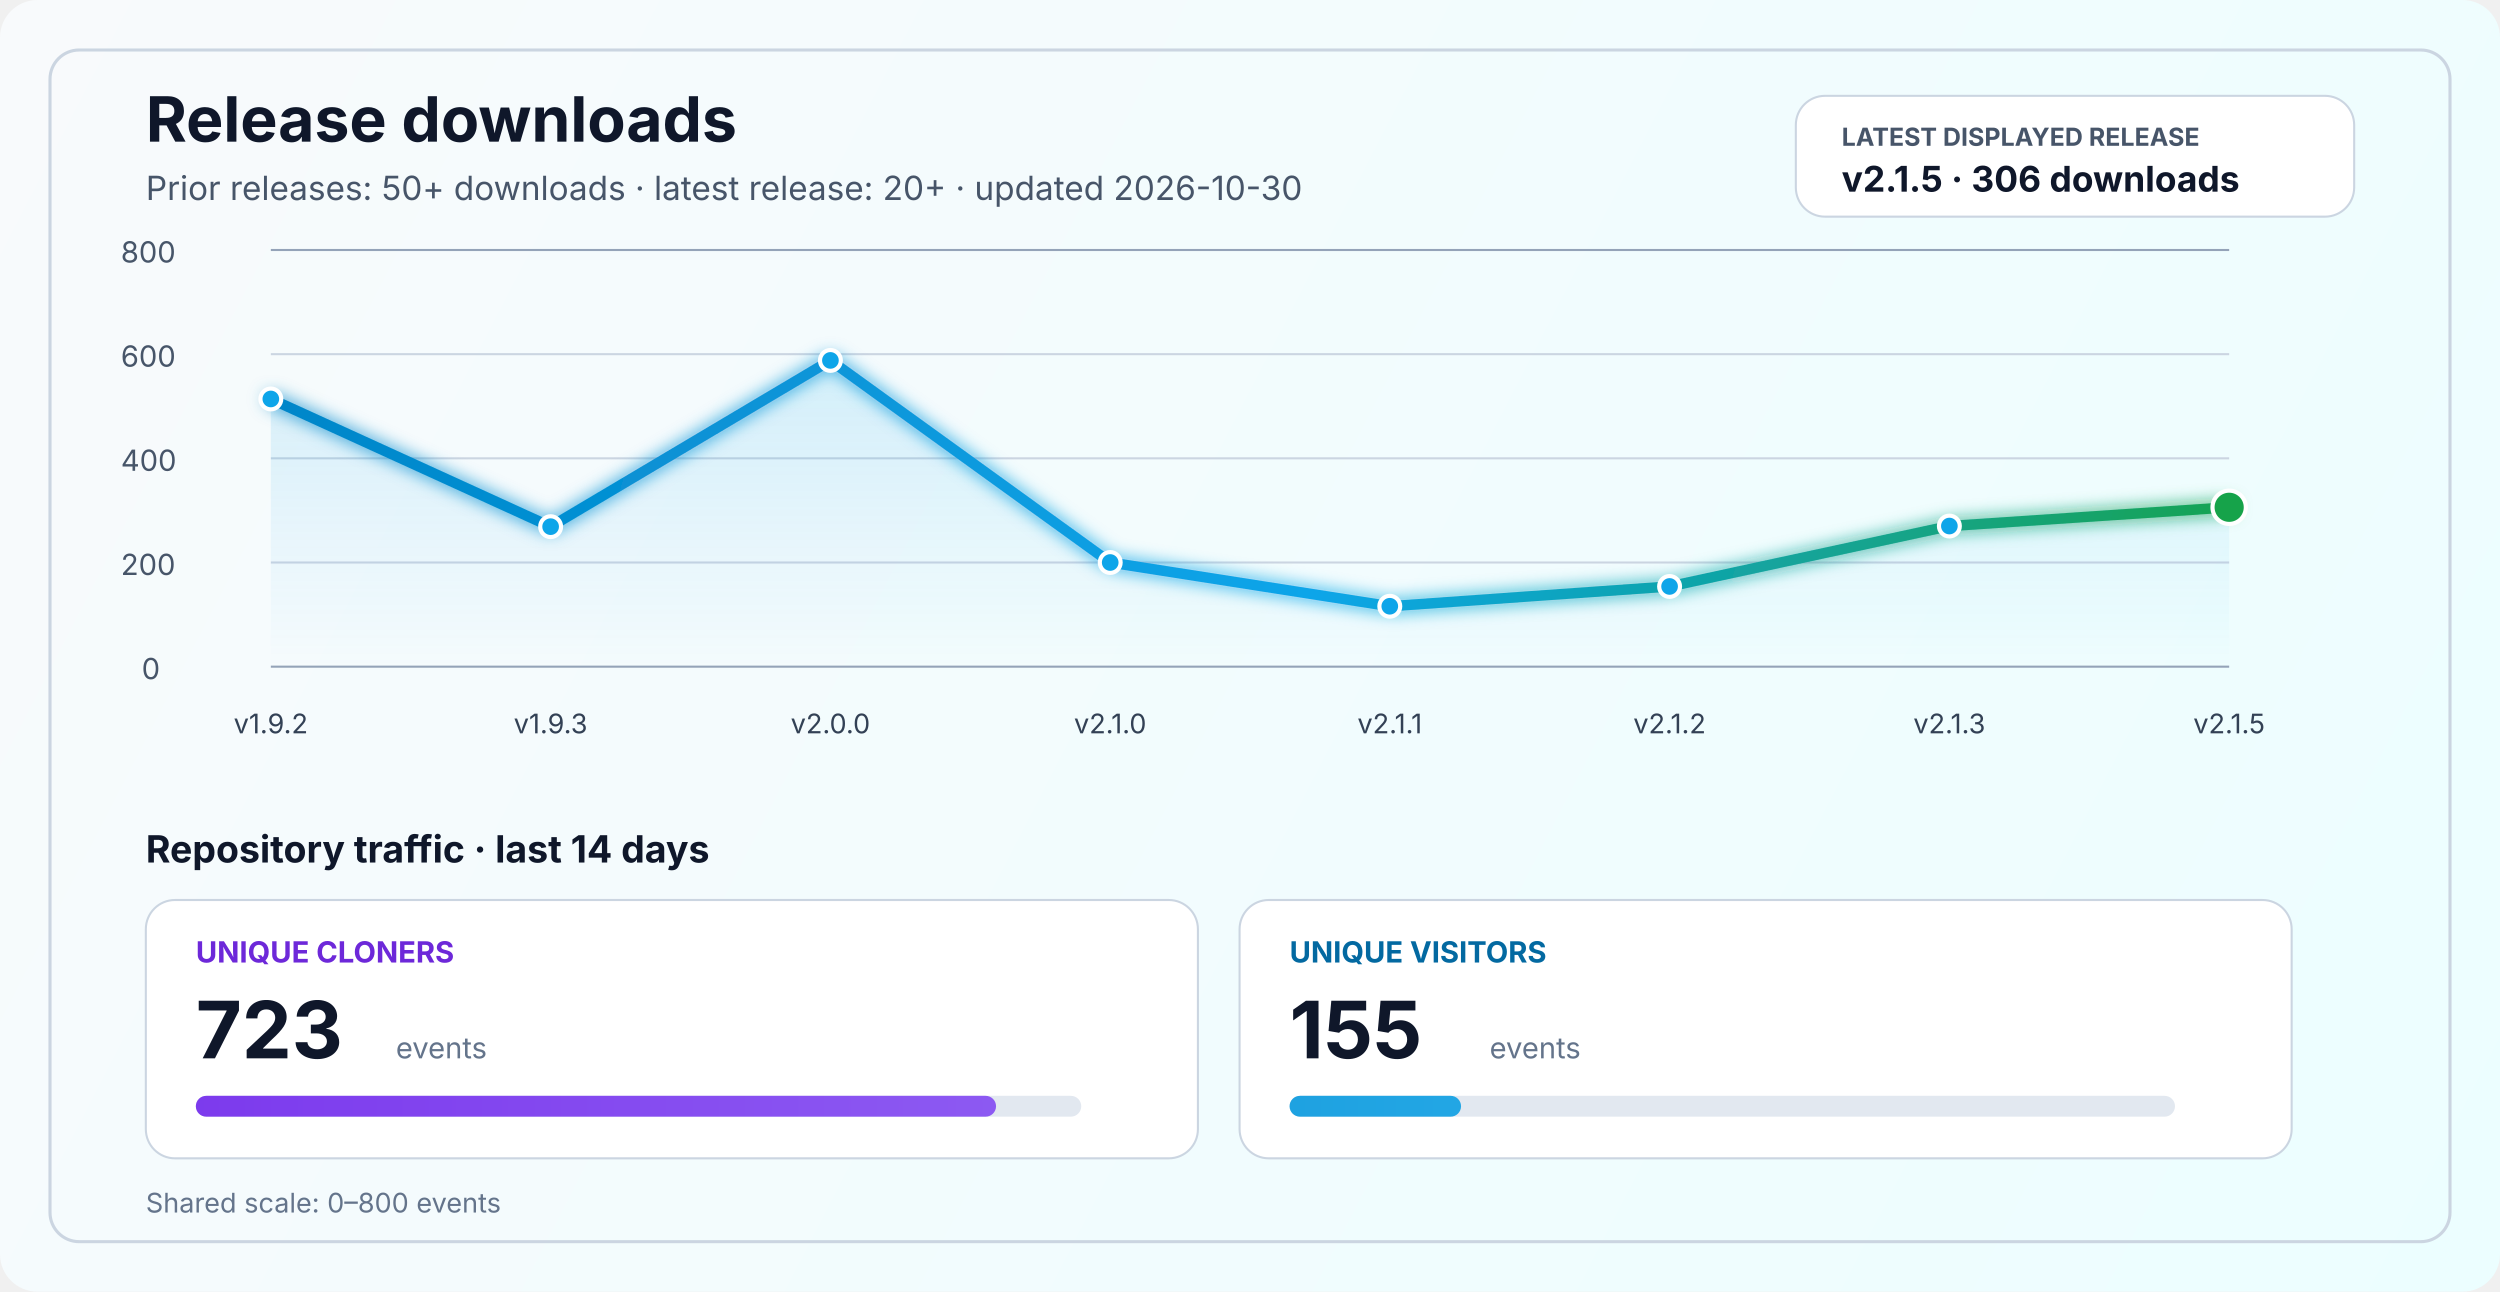
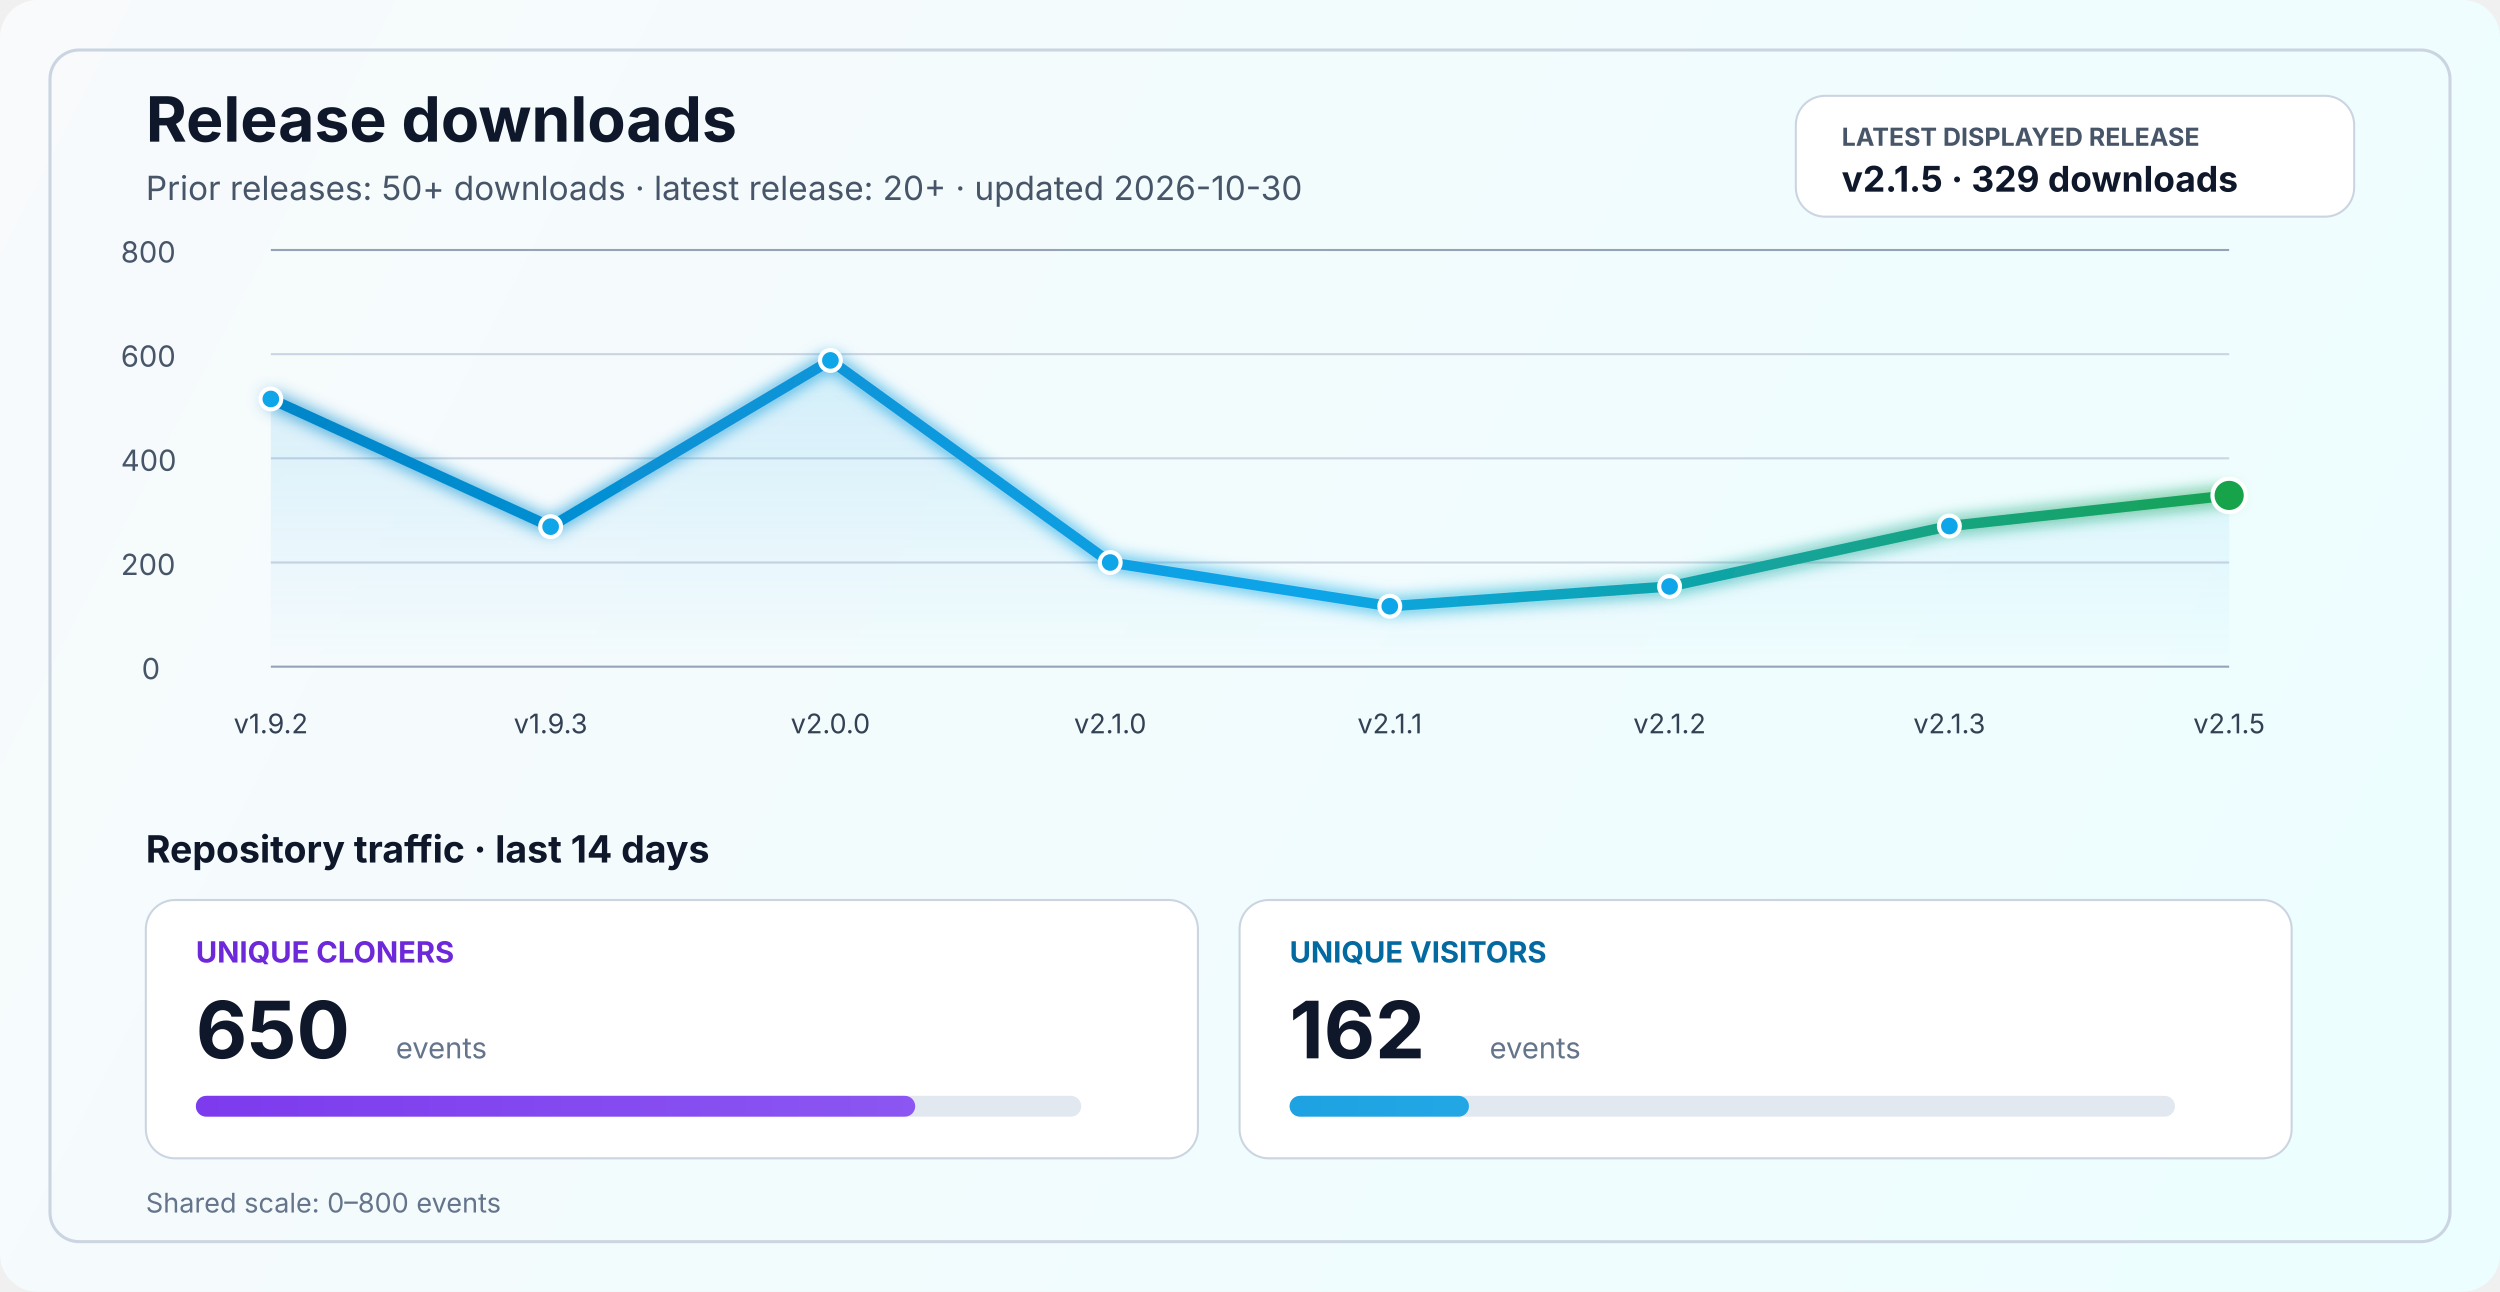
<svg xmlns="http://www.w3.org/2000/svg" width="1200" height="620" viewBox="0 0 1200 620" fill="none" role="img" aria-labelledby="title desc">
  <defs>
    <linearGradient id="bg" x1="0" y1="0" x2="1200" y2="620" gradientUnits="userSpaceOnUse">
      <stop stop-color="#F8FAFC" />
      <stop offset="1" stop-color="#ECFEFF" />
    </linearGradient>
    <linearGradient id="line" x1="130" y1="86" x2="1070" y2="340" gradientUnits="userSpaceOnUse">
      <stop stop-color="#0284C7" />
      <stop offset="0.55" stop-color="#0EA5E9" />
      <stop offset="1" stop-color="#16A34A" />
    </linearGradient>
    <linearGradient id="area" x1="0" y1="120" x2="0" y2="320" gradientUnits="userSpaceOnUse">
      <stop stop-color="#0EA5E9" stop-opacity="0.20" />
      <stop offset="1" stop-color="#0EA5E9" stop-opacity="0" />
    </linearGradient>
    <linearGradient id="cloneFill" x1="86" y1="450" x2="1110" y2="450" gradientUnits="userSpaceOnUse">
      <stop stop-color="#7C3AED" />
      <stop offset="1" stop-color="#A78BFA" />
    </linearGradient>
    <linearGradient id="viewFill" x1="86" y1="482" x2="1110" y2="482" gradientUnits="userSpaceOnUse">
      <stop stop-color="#0284C7" />
      <stop offset="1" stop-color="#38BDF8" />
    </linearGradient>
    <filter id="glow" x="-50%" y="-50%" width="200%" height="200%">
      <feGaussianBlur stdDeviation="4" result="blur" />
      <feMerge>
        <feMergeNode in="blur" />
        <feMergeNode in="SourceGraphic" />
      </feMerge>
    </filter>
  </defs>
  <rect width="1200" height="620" rx="18" fill="url(#bg)" />
  <rect x="24" y="24" width="1152" height="572" rx="14" stroke="#CBD5E1" stroke-width="1.5" />
  <text x="70" y="68" fill="#0F172A" font-size="30" font-family="SF Pro Display, -apple-system, BlinkMacSystemFont, Segoe UI, sans-serif" font-weight="700">Release downloads</text>
  <text x="70" y="96" fill="#475569" font-size="16" font-family="SF Pro Text, -apple-system, BlinkMacSystemFont, Segoe UI, sans-serif">Prior releases: 50+ downloads · latest release: 20+ · updated 2026-10-30</text>
  <rect x="862" y="46" width="268" height="58" rx="14" fill="#FFFFFF" stroke="#CBD5E1" stroke-width="1" />
  <text x="884" y="70" fill="#475569" font-size="12" font-family="SF Pro Text, -apple-system, BlinkMacSystemFont, Segoe UI, sans-serif" font-weight="700">LATEST DISPLAYED RELEASE</text>
-   <text x="884" y="92" fill="#0F172A" font-size="17" font-family="SF Pro Text, -apple-system, BlinkMacSystemFont, Segoe UI, sans-serif" font-weight="700">v2.1.5 · 306 downloads</text>
+   <text x="884" y="92" fill="#0F172A" font-size="17" font-family="SF Pro Text, -apple-system, BlinkMacSystemFont, Segoe UI, sans-serif" font-weight="700">v2.1.5 · 329 downloads</text>
  <line x1="130" y1="320.0" x2="1070" y2="320.0" stroke="#94A3B8" stroke-width="1" />
  <line x1="130" y1="270.0" x2="1070" y2="270.0" stroke="#CBD5E1" stroke-width="1" />
  <line x1="130" y1="220.0" x2="1070" y2="220.0" stroke="#CBD5E1" stroke-width="1" />
  <line x1="130" y1="170.0" x2="1070" y2="170.0" stroke="#CBD5E1" stroke-width="1" />
  <line x1="130" y1="120.0" x2="1070" y2="120.0" stroke="#94A3B8" stroke-width="1" />
  <text x="68" y="326.0" fill="#475569" font-size="14" font-family="SF Pro Text, -apple-system, BlinkMacSystemFont, Segoe UI, sans-serif">0</text>
  <text x="58" y="276.0" fill="#475569" font-size="14" font-family="SF Pro Text, -apple-system, BlinkMacSystemFont, Segoe UI, sans-serif">200</text>
  <text x="58" y="226.0" fill="#475569" font-size="14" font-family="SF Pro Text, -apple-system, BlinkMacSystemFont, Segoe UI, sans-serif">400</text>
  <text x="58" y="176.0" fill="#475569" font-size="14" font-family="SF Pro Text, -apple-system, BlinkMacSystemFont, Segoe UI, sans-serif">600</text>
  <text x="58" y="126.0" fill="#475569" font-size="14" font-family="SF Pro Text, -apple-system, BlinkMacSystemFont, Segoe UI, sans-serif">800</text>
-   <path d="M 130.0 191.5 L 264.3 252.8 L 398.6 173.0 L 532.9 270.0 L 667.1 291.0 L 801.4 281.5 L 935.7 252.5 L 1070.0 243.5 L 1070 320 L 130 320 Z" fill="url(#area)" />
-   <polyline points="130.0,191.5 264.3,252.8 398.6,173.0 532.9,270.0 667.1,291.0 801.4,281.5 935.7,252.5 1070.0,243.5" fill="none" stroke="url(#line)" stroke-width="5" stroke-linecap="round" stroke-linejoin="round" filter="url(#glow)" />
+   <path d="M 130.0 191.5 L 264.3 252.8 L 398.6 173.0 L 532.9 270.0 L 667.1 291.0 L 801.4 281.5 L 935.7 252.5 L 1070.0 237.8 L 1070 320 L 130 320 Z" fill="url(#area)" />
+   <polyline points="130.0,191.5 264.3,252.8 398.6,173.0 532.9,270.0 667.1,291.0 801.4,281.5 935.7,252.5 1070.0,237.8" fill="none" stroke="url(#line)" stroke-width="5" stroke-linecap="round" stroke-linejoin="round" filter="url(#glow)" />
  <circle cx="130.0" cy="191.5" r="5" fill="#0EA5E9" stroke="#FFFFFF" stroke-width="2" />
  <circle cx="264.3" cy="252.8" r="5" fill="#0EA5E9" stroke="#FFFFFF" stroke-width="2" />
  <circle cx="398.6" cy="173.0" r="5" fill="#0EA5E9" stroke="#FFFFFF" stroke-width="2" />
  <circle cx="532.9" cy="270.0" r="5" fill="#0EA5E9" stroke="#FFFFFF" stroke-width="2" />
  <circle cx="667.1" cy="291.0" r="5" fill="#0EA5E9" stroke="#FFFFFF" stroke-width="2" />
  <circle cx="801.4" cy="281.5" r="5" fill="#0EA5E9" stroke="#FFFFFF" stroke-width="2" />
  <circle cx="935.7" cy="252.5" r="5" fill="#0EA5E9" stroke="#FFFFFF" stroke-width="2" />
-   <circle cx="1070.0" cy="243.5" r="8" fill="#16A34A" stroke="#FFFFFF" stroke-width="2" />
+   <circle cx="1070.0" cy="237.8" r="8" fill="#16A34A" stroke="#FFFFFF" stroke-width="2" />
  <text x="130.0" y="352" text-anchor="middle" fill="#334155" font-size="13" font-family="SF Pro Text, -apple-system, BlinkMacSystemFont, Segoe UI, sans-serif">v1.9.2</text>
  <text x="264.3" y="352" text-anchor="middle" fill="#334155" font-size="13" font-family="SF Pro Text, -apple-system, BlinkMacSystemFont, Segoe UI, sans-serif">v1.9.3</text>
  <text x="398.6" y="352" text-anchor="middle" fill="#334155" font-size="13" font-family="SF Pro Text, -apple-system, BlinkMacSystemFont, Segoe UI, sans-serif">v2.0.0</text>
  <text x="532.9" y="352" text-anchor="middle" fill="#334155" font-size="13" font-family="SF Pro Text, -apple-system, BlinkMacSystemFont, Segoe UI, sans-serif">v2.1.0</text>
  <text x="667.1" y="352" text-anchor="middle" fill="#334155" font-size="13" font-family="SF Pro Text, -apple-system, BlinkMacSystemFont, Segoe UI, sans-serif">v2.1.1</text>
  <text x="801.4" y="352" text-anchor="middle" fill="#334155" font-size="13" font-family="SF Pro Text, -apple-system, BlinkMacSystemFont, Segoe UI, sans-serif">v2.1.2</text>
  <text x="935.7" y="352" text-anchor="middle" fill="#334155" font-size="13" font-family="SF Pro Text, -apple-system, BlinkMacSystemFont, Segoe UI, sans-serif">v2.1.3</text>
  <text x="1070.0" y="352" text-anchor="middle" fill="#334155" font-size="13" font-family="SF Pro Text, -apple-system, BlinkMacSystemFont, Segoe UI, sans-serif">v2.1.5</text>
  <text x="70" y="414" fill="#0F172A" font-size="18" font-family="SF Pro Text, -apple-system, BlinkMacSystemFont, Segoe UI, sans-serif" font-weight="700">Repository traffic · last 14 days</text>
  <rect x="70" y="432" width="505" height="124" rx="14" fill="#FFFFFF" stroke="#CBD5E1" stroke-width="1" />
  <text x="94" y="462" fill="#6D28D9" font-size="14" font-family="SF Pro Text, -apple-system, BlinkMacSystemFont, Segoe UI, sans-serif" font-weight="700">UNIQUE CLONERS</text>
-   <text x="94" y="508" fill="#0F172A" font-size="38" font-family="SF Pro Display, -apple-system, BlinkMacSystemFont, Segoe UI, sans-serif" font-weight="700">723</text>
+   <text x="94" y="508" fill="#0F172A" font-size="38" font-family="SF Pro Display, -apple-system, BlinkMacSystemFont, Segoe UI, sans-serif" font-weight="700">650</text>
  <text x="190" y="508" fill="#64748B" font-size="14" font-family="SF Pro Text, -apple-system, BlinkMacSystemFont, Segoe UI, sans-serif">events</text>
  <rect x="94" y="526" width="425" height="10" rx="5" fill="#E2E8F0" />
-   <rect x="94" y="526" width="384.1" height="10" rx="5" fill="url(#cloneFill)" />
+   <rect x="94" y="526" width="345.3" height="10" rx="5" fill="url(#cloneFill)" />
  <rect x="595" y="432" width="505" height="124" rx="14" fill="#FFFFFF" stroke="#CBD5E1" stroke-width="1" />
  <text x="619" y="462" fill="#0369A1" font-size="14" font-family="SF Pro Text, -apple-system, BlinkMacSystemFont, Segoe UI, sans-serif" font-weight="700">UNIQUE VISITORS</text>
-   <text x="619" y="508" fill="#0F172A" font-size="38" font-family="SF Pro Display, -apple-system, BlinkMacSystemFont, Segoe UI, sans-serif" font-weight="700">155</text>
+   <text x="619" y="508" fill="#0F172A" font-size="38" font-family="SF Pro Display, -apple-system, BlinkMacSystemFont, Segoe UI, sans-serif" font-weight="700">162</text>
  <text x="715" y="508" fill="#64748B" font-size="14" font-family="SF Pro Text, -apple-system, BlinkMacSystemFont, Segoe UI, sans-serif">events</text>
  <rect x="619" y="526" width="425" height="10" rx="5" fill="#E2E8F0" />
-   <rect x="619" y="526" width="82.3" height="10" rx="5" fill="url(#viewFill)" />
+   <rect x="619" y="526" width="86.1" height="10" rx="5" fill="url(#viewFill)" />
  <text x="70" y="582" fill="#64748B" font-size="13" font-family="SF Pro Text, -apple-system, BlinkMacSystemFont, Segoe UI, sans-serif">Shared scale: 0–800 events</text>
</svg>
